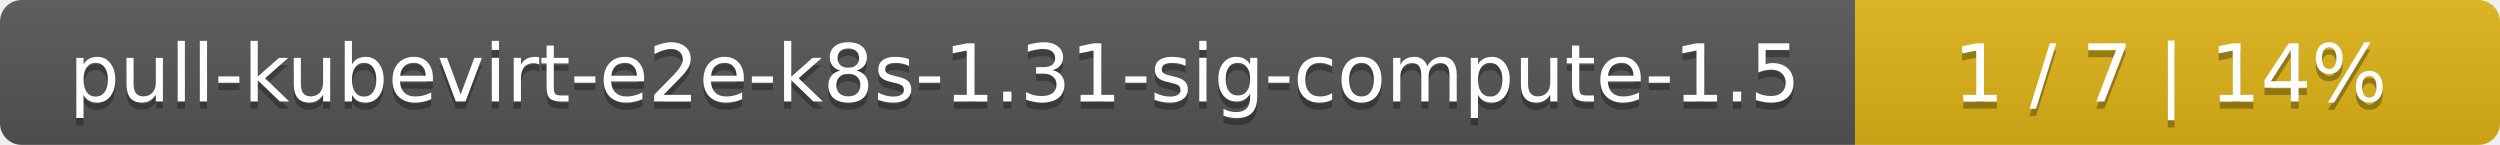
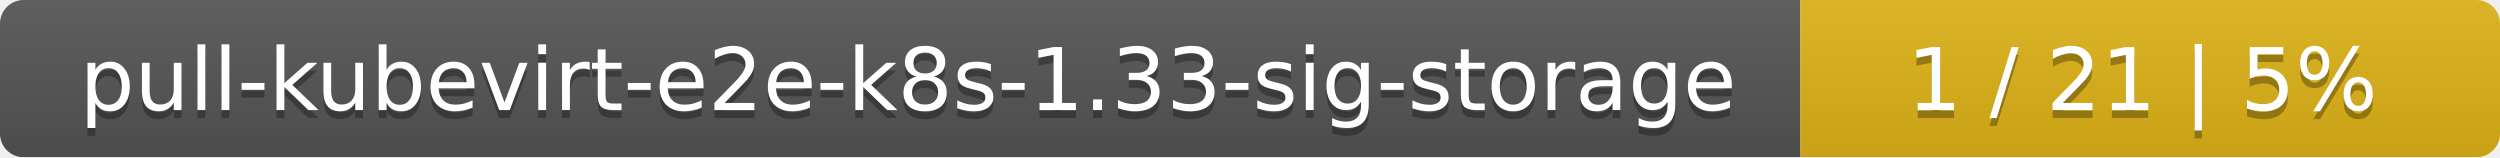
- <svg xmlns="http://www.w3.org/2000/svg" width="345" height="20">
+ <svg xmlns="http://www.w3.org/2000/svg" width="318" height="20">
  <linearGradient id="smooth" x2="0" y2="100%">
    <stop offset="0" stop-color="#bbb" stop-opacity=".1" />
    <stop offset="1" stop-opacity=".1" />
  </linearGradient>
  <mask id="round">
-     <rect width="345" height="20" rx="3" fill="#fff" />
+     <rect width="318" height="20" rx="3" fill="#fff" />
  </mask>
  <g mask="url(#round)">
-     <rect width="256" height="20" fill="#555" />
-     <rect x="256" width="89" height="20" fill="#dfb317" />
-     <rect width="345" height="20" fill="url(#smooth)" />
+     <rect width="229" height="20" fill="#555" />
+     <rect x="229" width="89" height="20" fill="#dfb317" />
+     <rect width="318" height="20" fill="url(#smooth)" />
  </g>
  <g fill="#fff" text-anchor="middle" font-family="DejaVu Sans,Verdana,Geneva,sans-serif" font-size="11">
-     <text x="129" y="15" fill="#010101" fill-opacity=".3">pull-kubevirt-e2e-k8s-1.31-sig-compute-1.5</text>
-     <text x="129" y="14">pull-kubevirt-e2e-k8s-1.31-sig-compute-1.5</text>
-     <text x="299.5" y="15" fill="#010101" fill-opacity=".3">1 / 7    |    14%</text>
-     <text x="299.5" y="14">1 / 7    |    14%</text>
+     <text x="115.5" y="15" fill="#010101" fill-opacity=".3">pull-kubevirt-e2e-k8s-1.33-sig-storage</text>
+     <text x="115.5" y="14">pull-kubevirt-e2e-k8s-1.33-sig-storage</text>
+     <text x="272.5" y="15" fill="#010101" fill-opacity=".3">1 / 21    |    5%</text>
+     <text x="272.5" y="14">1 / 21    |    5%</text>
  </g>
</svg>
